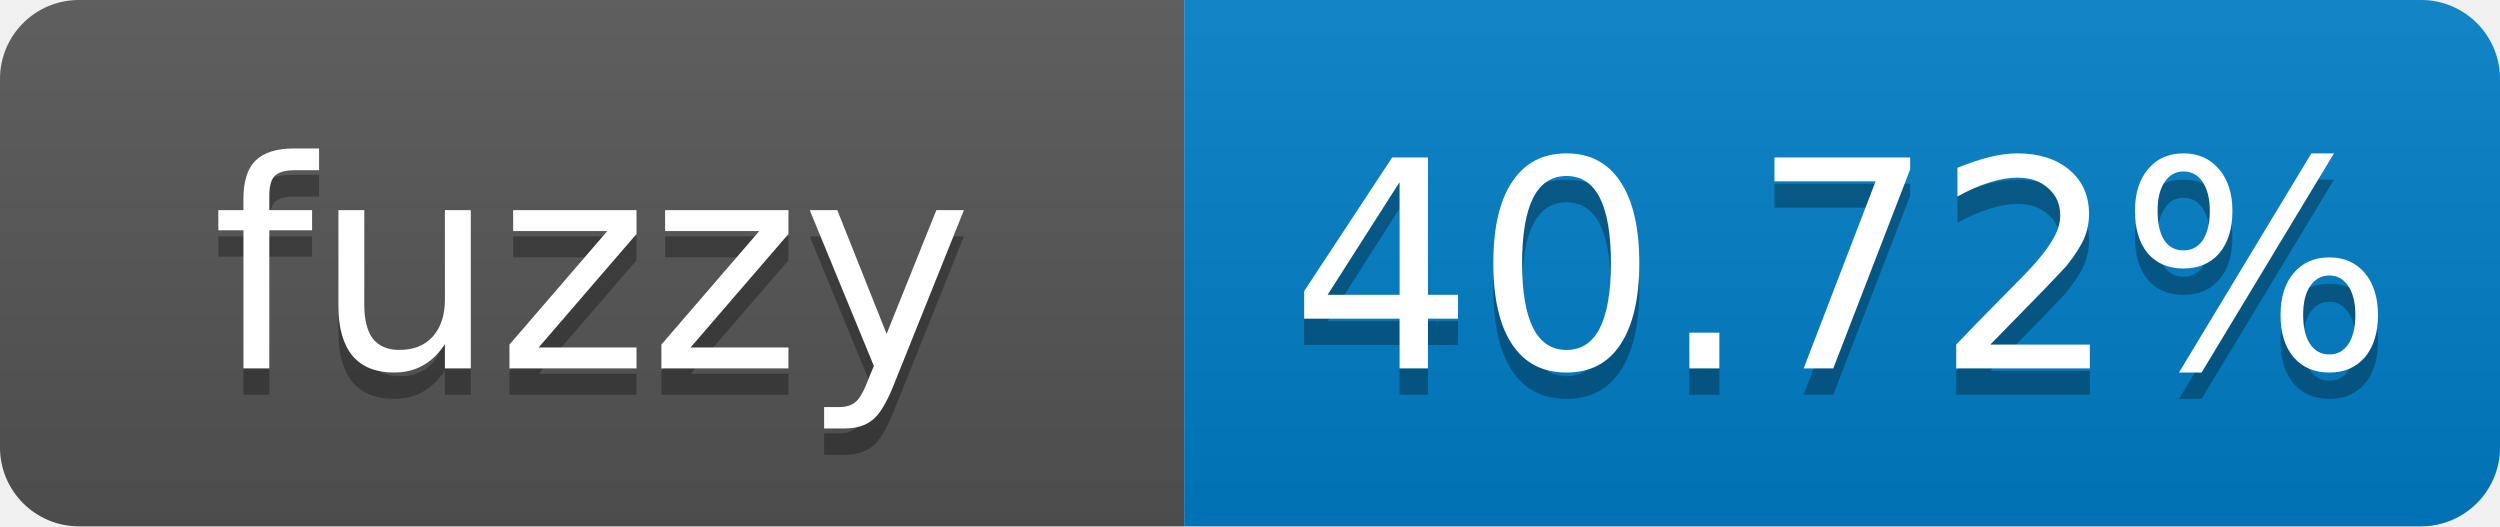
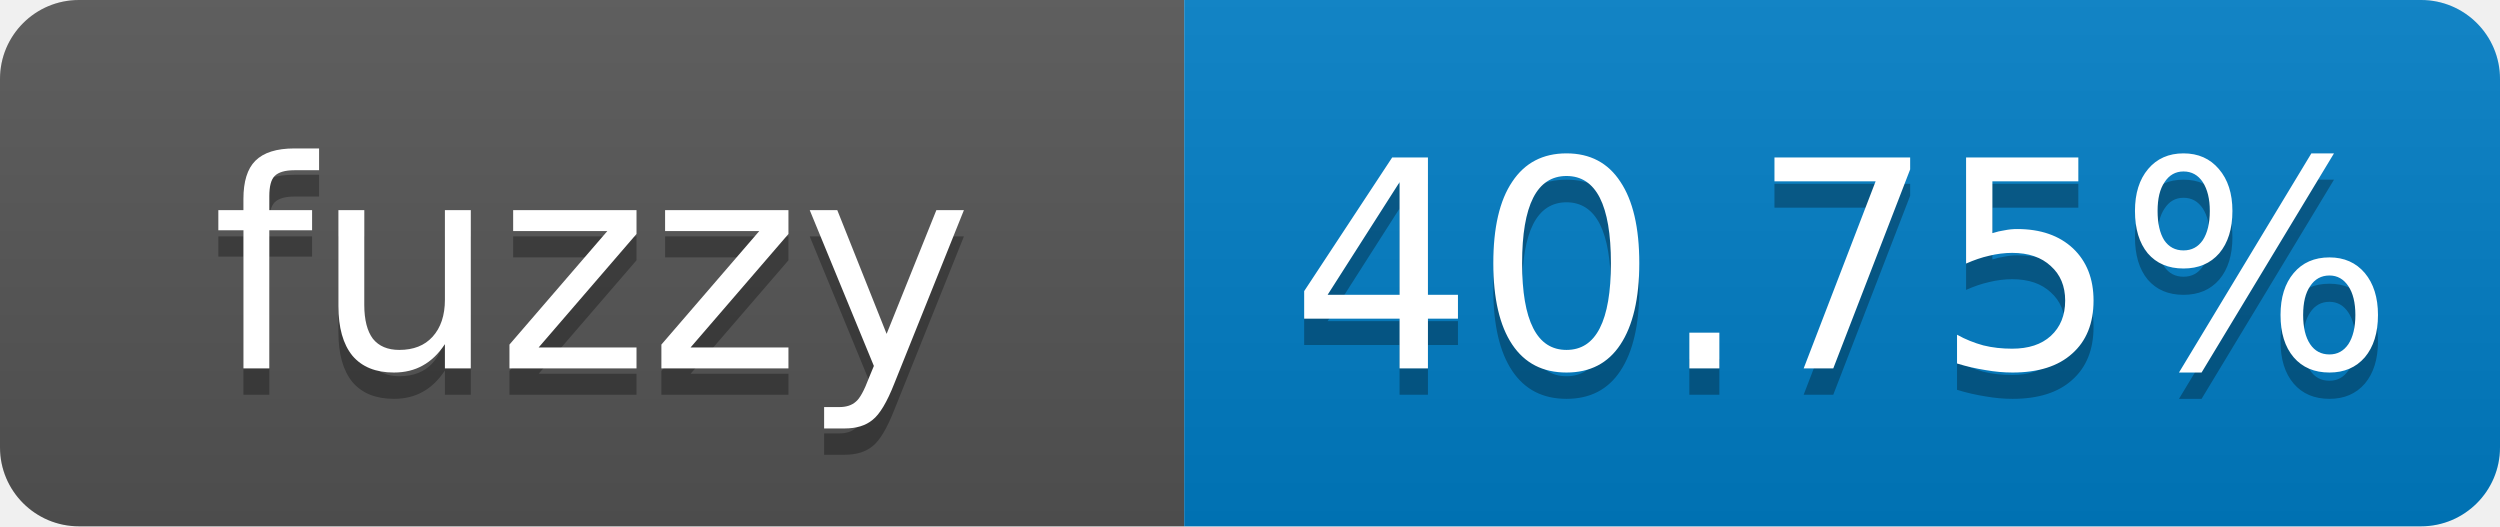
- <svg xmlns="http://www.w3.org/2000/svg" width="95" height="20" role="img" aria-label="fuzzy: 40.72%">
+ <svg xmlns="http://www.w3.org/2000/svg" width="95" height="20" role="img" aria-label="fuzzy: 40.75%">
  <linearGradient id="s" x2="0" y2="100%">
    <stop offset="0" stop-color="#bbb" stop-opacity=".1" />
    <stop offset="1" stop-opacity=".1" />
  </linearGradient>
  <clipPath id="r">
    <rect width="95" height="20" rx="3" fill="#fff" />
  </clipPath>
  <g clip-path="url(#r)">
    <rect width="45" height="20" fill="#555" />
    <rect x="45" width="50" height="20" fill="#007ec6" />
    <rect width="95" height="20" fill="url(#s)" />
  </g>
  <g fill="#fff" text-anchor="middle" font-family="Verdana,Geneva,DejaVu Sans,sans-serif" font-size="11">
    <text x="22.5" y="15" fill="#010101" fill-opacity=".3">fuzzy</text>
    <text x="22.5" y="14">fuzzy</text>
-     <text x="70" y="15" fill="#010101" fill-opacity=".3">40.72%</text>
-     <text x="70" y="14">40.72%</text>
+     <text x="70" y="15" fill="#010101" fill-opacity=".3">40.75%</text>
+     <text x="70" y="14">40.75%</text>
  </g>
</svg>
